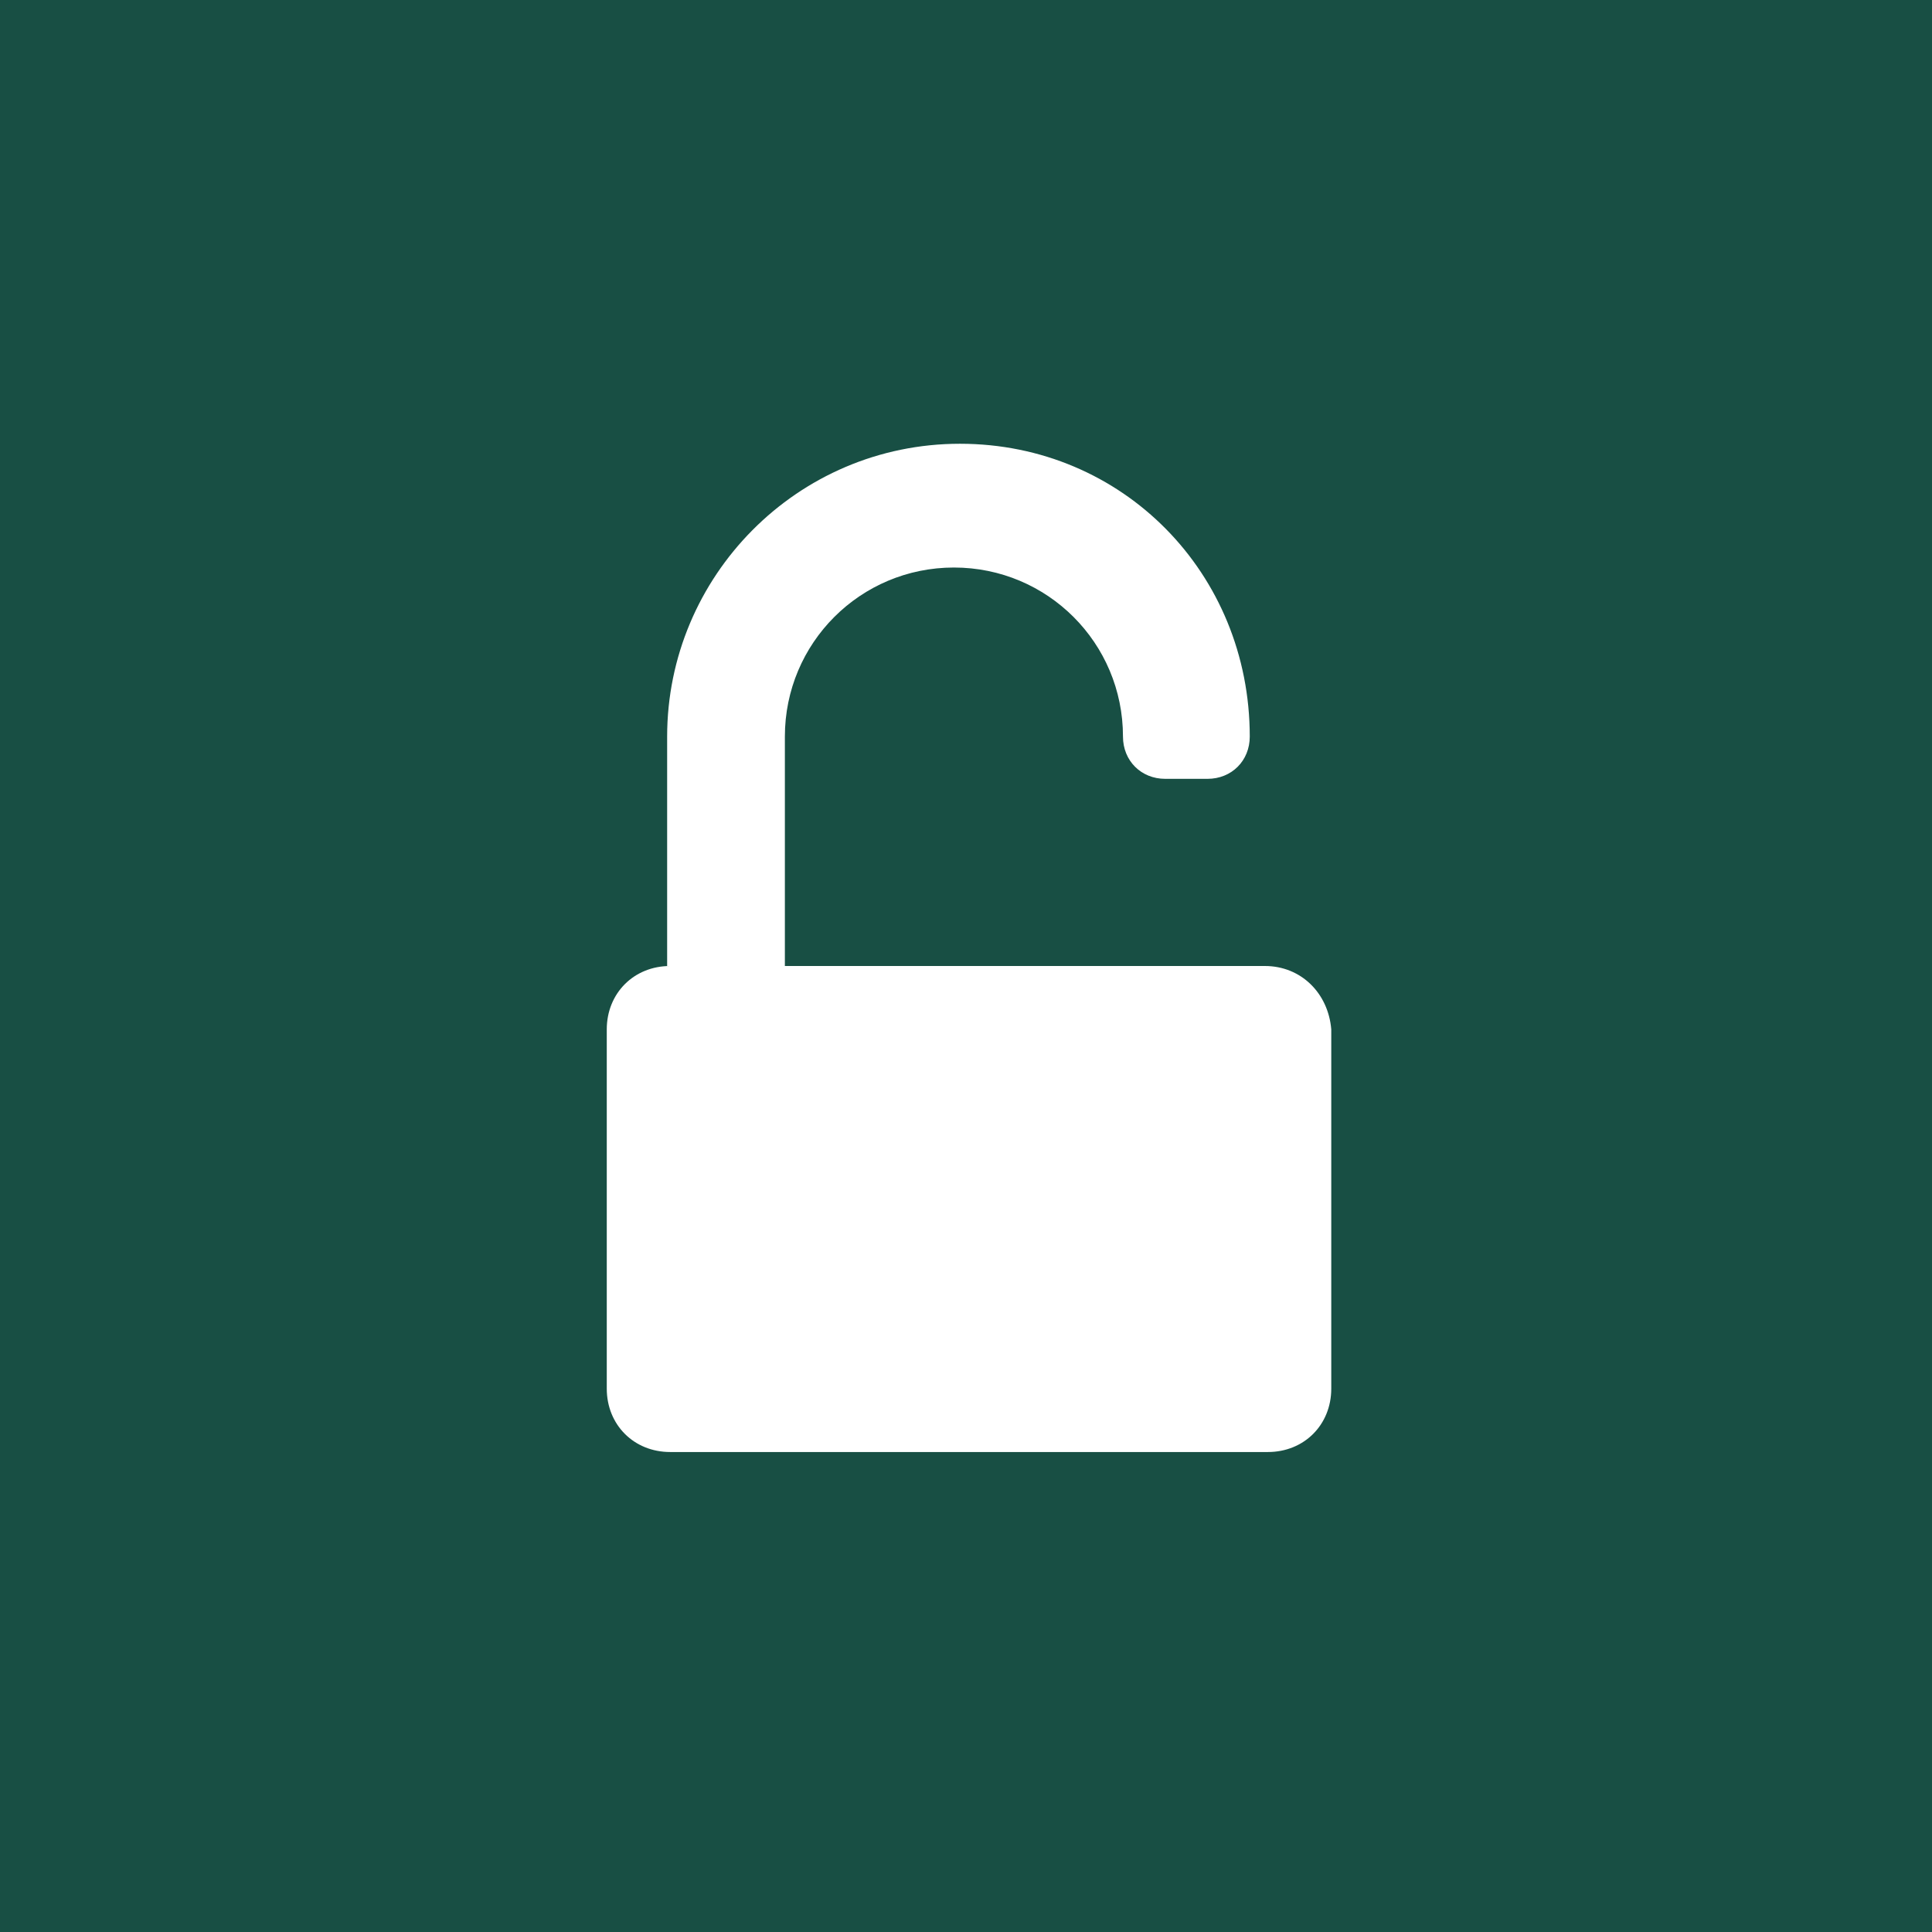
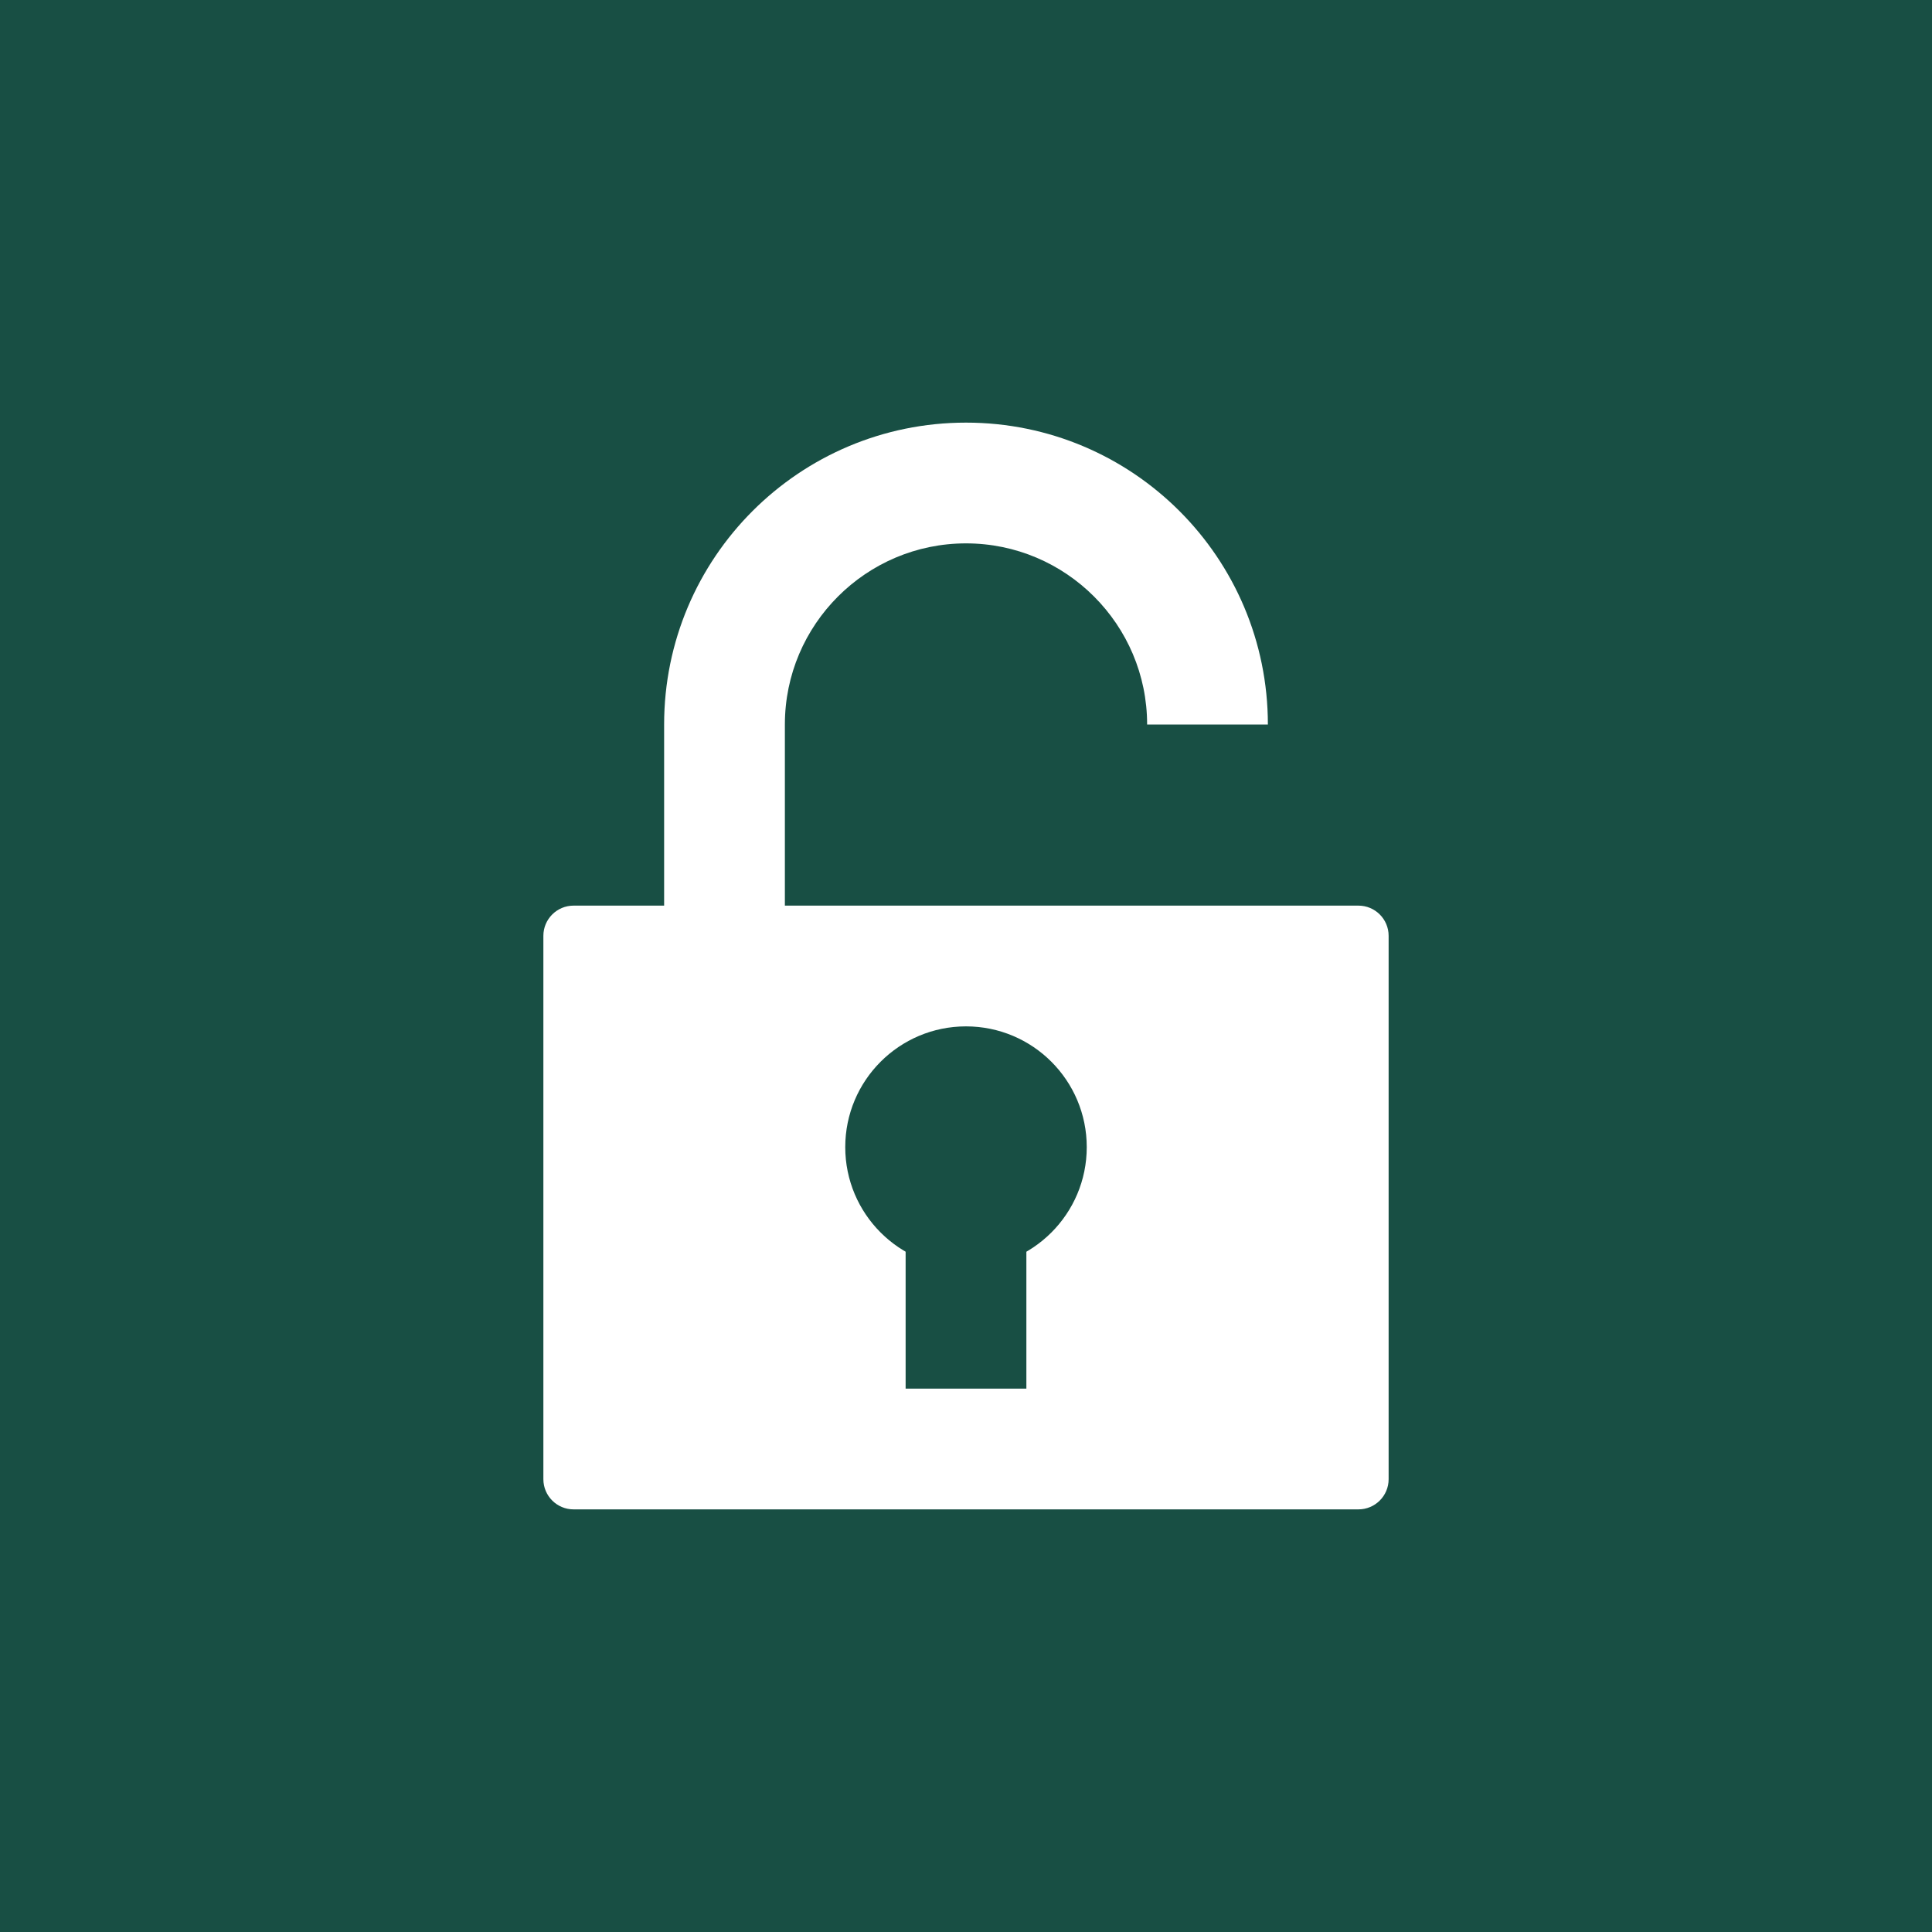
- <svg xmlns="http://www.w3.org/2000/svg" version="1.1" x="0px" y="0px" viewBox="0 0 64 64" enable-background="new 0 0 64 64" xml:space="preserve">
-   <g id="Background">
-     <rect fill="#184F44" width="64" height="64" />
-   </g>
-   <g id="Icon">
-     <path fill="#FFFFFF" d="M41.9,32H26v-7.6c0-3.1,2.5-5.6,5.6-5.6c3.1,0,5.6,2.5,5.6,5.6c0,0.8,0.6,1.4,1.4,1.4h1.4   c0.8,0,1.4-0.6,1.4-1.4c0-5.4-4.2-9.7-9.6-9.7c-5.4,0-9.7,4.4-9.7,9.7V32h0.1c-1.2,0-2.1,0.9-2.1,2.1V46c0,1.2,0.9,2.1,2.1,2.1   h19.8c1.2,0,2.1-0.9,2.1-2.1V34.1C44,32.9,43.1,32,41.9,32z" />
-   </g>
+ <svg xmlns="http://www.w3.org/2000/svg" version="1.1" id="Ebene_1" x="0px" y="0px" viewBox="0 0 64 64" enable-background="new 0 0 64 64" xml:space="preserve">
+   <rect fill="#184F44" width="64" height="64" />
+   <path fill="#FFFFFF" d="M45,50H19c-0.552,0-1-0.448-1-1V31c0-0.552,0.448-1,1-1h26c0.552,0,1,0.448,1,1v18  C46,49.552,45.552,50,45,50z" />
+   <path fill="#FFFFFF" d="M32,18c3.308,0,6,2.692,6,6h4c0-5.523-4.477-10-10-10s-10,4.477-10,10v8h4v-8C26,20.692,28.692,18,32,18z" />
+   <circle fill="#184F44" cx="32" cy="38" r="4" />
+   <rect x="30" y="36" fill="#184F44" width="4" height="10" />
</svg>
